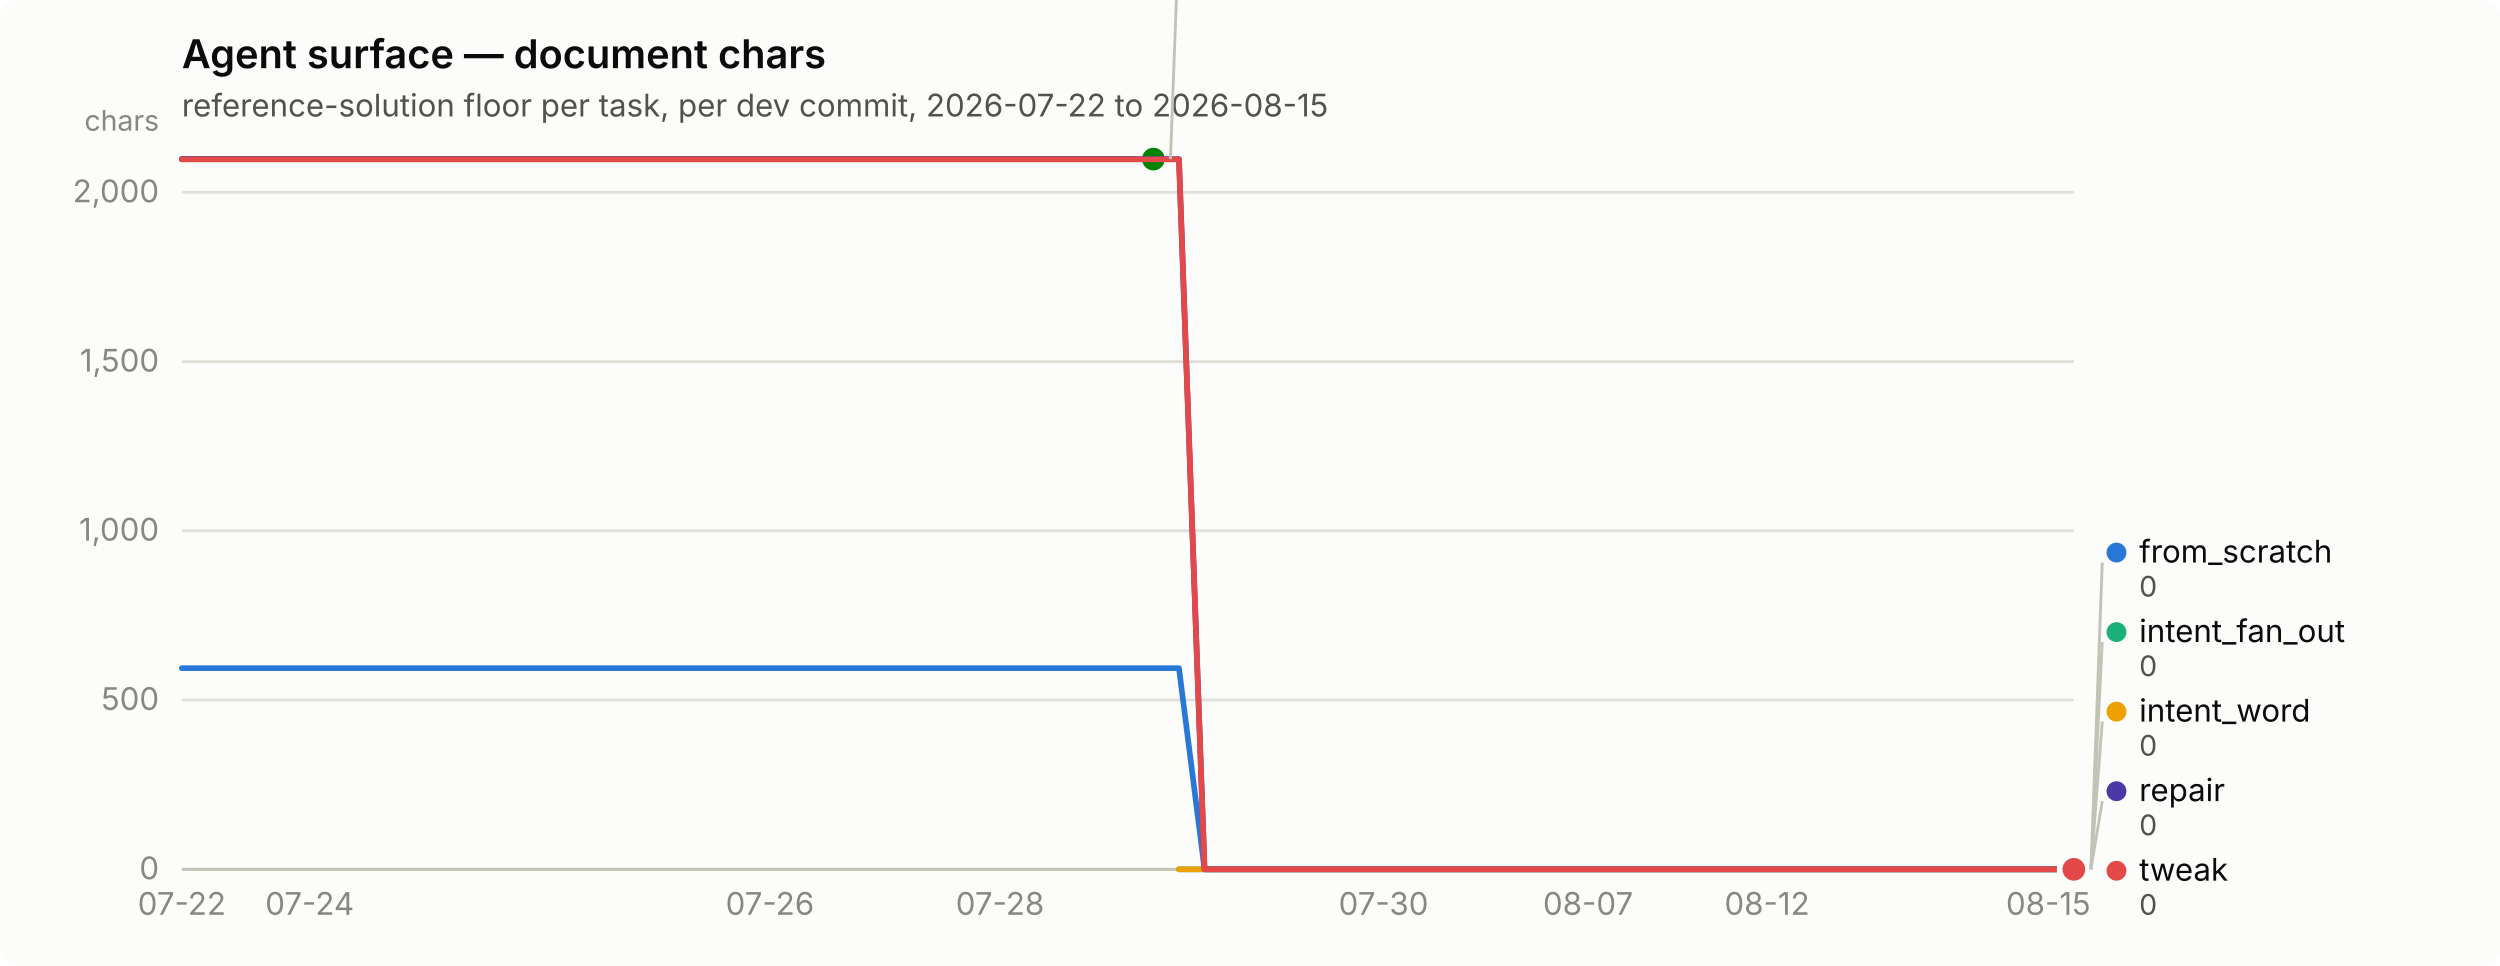
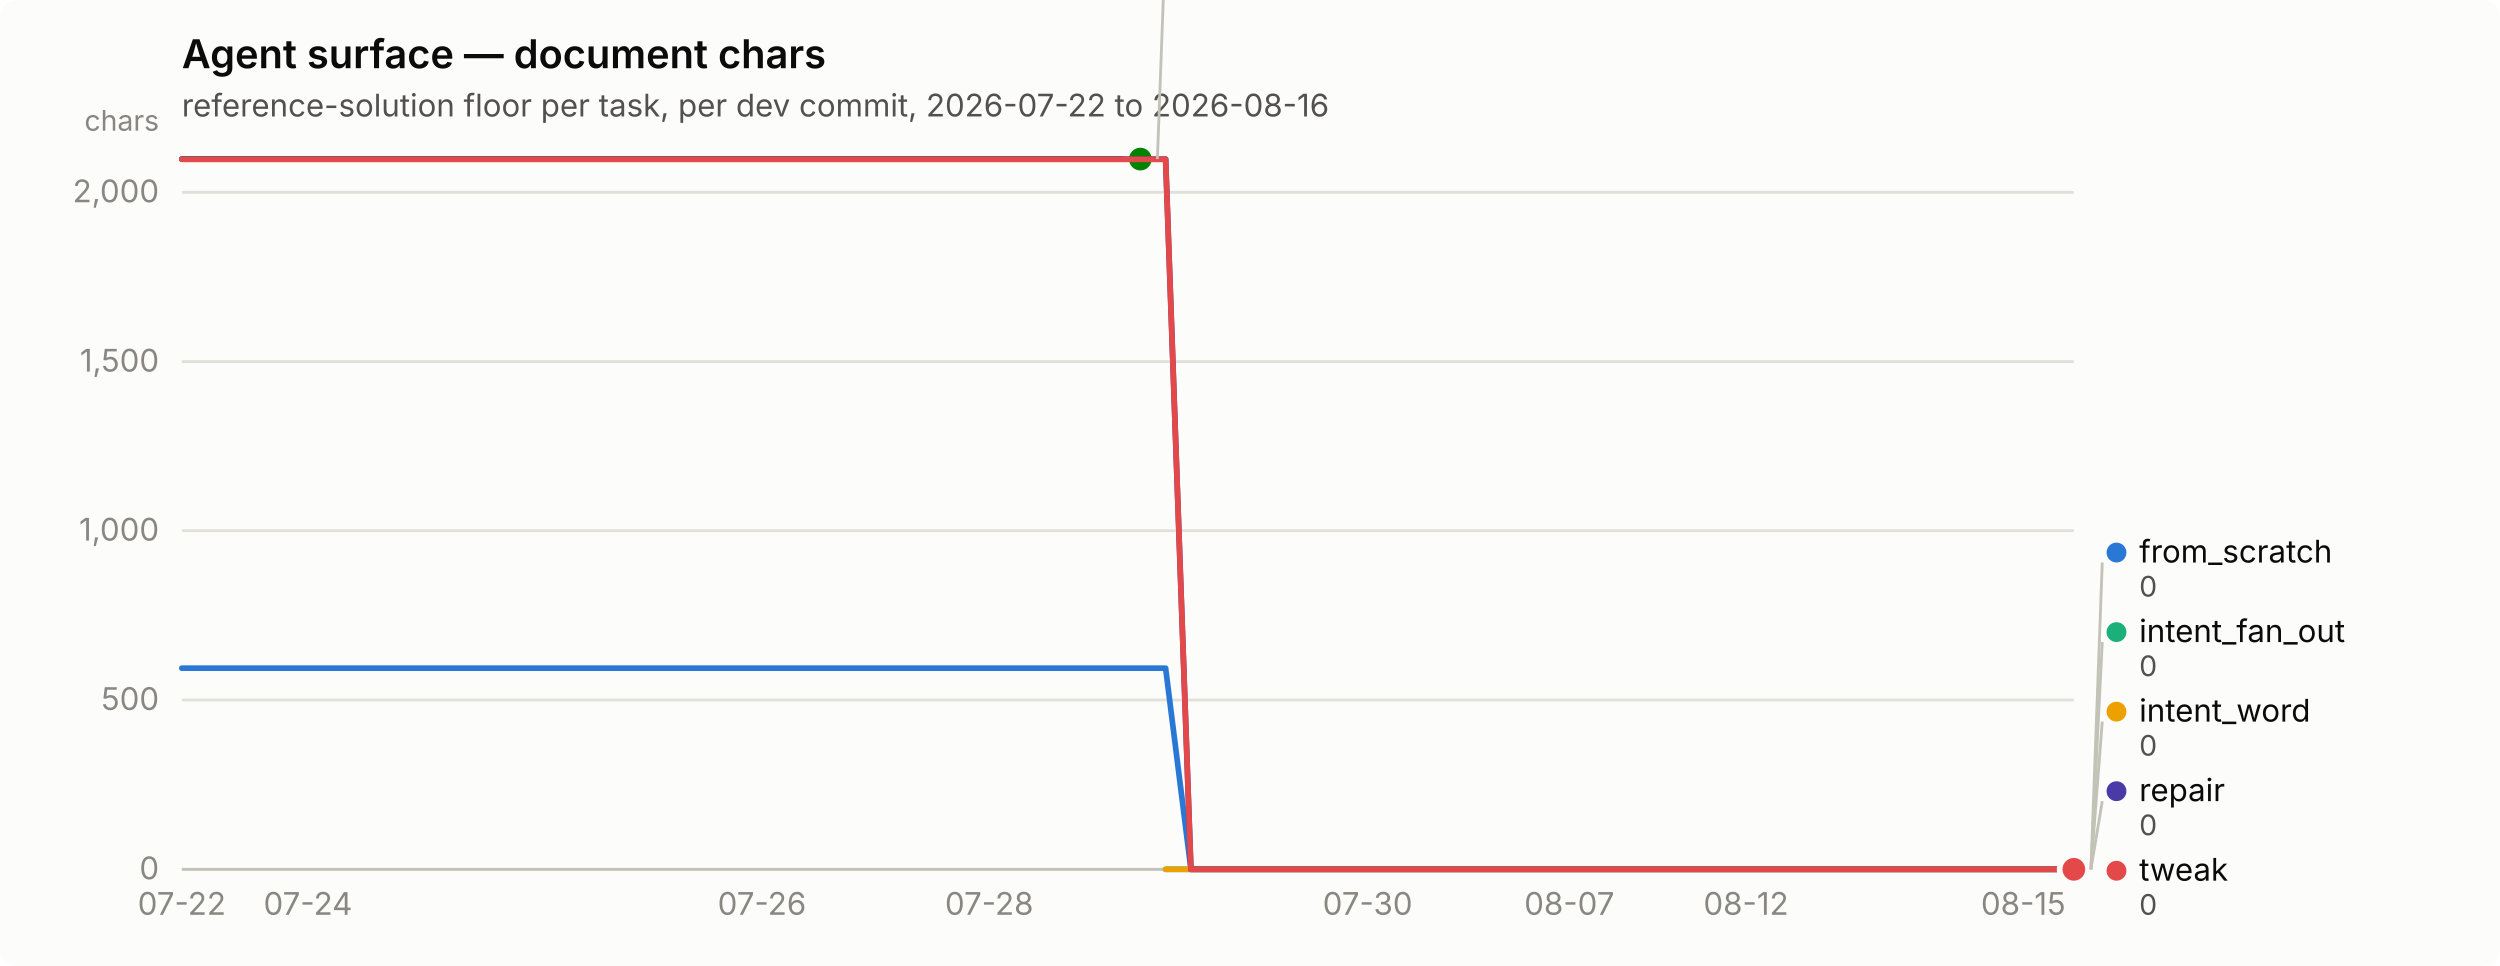
<svg xmlns="http://www.w3.org/2000/svg" width="880" height="340" viewBox="0 0 880 340" role="img" aria-label="Agent surface — document chars">
  <rect width="880" height="340" rx="6" fill="#fcfcfb" />
  <text x="64" y="24" font-family="system-ui, -apple-system, &quot;Segoe UI&quot;, sans-serif" font-size="14" font-weight="600" fill="#0b0b0b">Agent surface — document chars</text>
-   <text x="64" y="41" font-family="system-ui, -apple-system, &quot;Segoe UI&quot;, sans-serif" font-size="11" fill="#52514e">reference-solution floor per task, per dev commit, 2026-07-22 to 2026-08-15</text>
+   <text x="64" y="41" font-family="system-ui, -apple-system, &quot;Segoe UI&quot;, sans-serif" font-size="11" fill="#52514e">reference-solution floor per task, per dev commit, 2026-07-22 to 2026-08-16</text>
  <line x1="64" y1="306.0" x2="730" y2="306.0" stroke="#e1e0d9" stroke-width="1" />
  <text x="56" y="309.5" text-anchor="end" font-family="system-ui, -apple-system, &quot;Segoe UI&quot;, sans-serif" font-size="11" style="font-variant-numeric: tabular-nums" fill="#898781">0</text>
  <line x1="64" y1="246.4" x2="730" y2="246.4" stroke="#e1e0d9" stroke-width="1" />
  <text x="56" y="249.9" text-anchor="end" font-family="system-ui, -apple-system, &quot;Segoe UI&quot;, sans-serif" font-size="11" style="font-variant-numeric: tabular-nums" fill="#898781">500</text>
  <line x1="64" y1="186.8" x2="730" y2="186.8" stroke="#e1e0d9" stroke-width="1" />
  <text x="56" y="190.3" text-anchor="end" font-family="system-ui, -apple-system, &quot;Segoe UI&quot;, sans-serif" font-size="11" style="font-variant-numeric: tabular-nums" fill="#898781">1,000</text>
  <line x1="64" y1="127.3" x2="730" y2="127.3" stroke="#e1e0d9" stroke-width="1" />
  <text x="56" y="130.8" text-anchor="end" font-family="system-ui, -apple-system, &quot;Segoe UI&quot;, sans-serif" font-size="11" style="font-variant-numeric: tabular-nums" fill="#898781">1,500</text>
  <line x1="64" y1="67.7" x2="730" y2="67.7" stroke="#e1e0d9" stroke-width="1" />
  <text x="56" y="71.2" text-anchor="end" font-family="system-ui, -apple-system, &quot;Segoe UI&quot;, sans-serif" font-size="11" style="font-variant-numeric: tabular-nums" fill="#898781">2,000</text>
  <text x="56" y="46" text-anchor="end" font-family="system-ui, -apple-system, &quot;Segoe UI&quot;, sans-serif" font-size="10" fill="#898781">chars</text>
  <line x1="64" y1="306" x2="730" y2="306" stroke="#c3c2b7" stroke-width="1" />
  <text x="64.0" y="322" text-anchor="middle" font-family="system-ui, -apple-system, &quot;Segoe UI&quot;, sans-serif" font-size="11" style="font-variant-numeric: tabular-nums" fill="#898781">07-22</text>
-   <text x="109.0" y="322" text-anchor="middle" font-family="system-ui, -apple-system, &quot;Segoe UI&quot;, sans-serif" font-size="11" style="font-variant-numeric: tabular-nums" fill="#898781">07-24</text>
-   <text x="271.0" y="322" text-anchor="middle" font-family="system-ui, -apple-system, &quot;Segoe UI&quot;, sans-serif" font-size="11" style="font-variant-numeric: tabular-nums" fill="#898781">07-26</text>
-   <text x="352.0" y="322" text-anchor="middle" font-family="system-ui, -apple-system, &quot;Segoe UI&quot;, sans-serif" font-size="11" style="font-variant-numeric: tabular-nums" fill="#898781">07-28</text>
-   <text x="487.0" y="322" text-anchor="middle" font-family="system-ui, -apple-system, &quot;Segoe UI&quot;, sans-serif" font-size="11" style="font-variant-numeric: tabular-nums" fill="#898781">07-30</text>
-   <text x="559.0" y="322" text-anchor="middle" font-family="system-ui, -apple-system, &quot;Segoe UI&quot;, sans-serif" font-size="11" style="font-variant-numeric: tabular-nums" fill="#898781">08-07</text>
-   <text x="622.0" y="322" text-anchor="middle" font-family="system-ui, -apple-system, &quot;Segoe UI&quot;, sans-serif" font-size="11" style="font-variant-numeric: tabular-nums" fill="#898781">08-12</text>
-   <text x="721.0" y="322" text-anchor="middle" font-family="system-ui, -apple-system, &quot;Segoe UI&quot;, sans-serif" font-size="11" style="font-variant-numeric: tabular-nums" fill="#898781">08-15</text>
-   <path d="M64.0,235.2 L73.0,235.2 L82.0,235.2 L91.0,235.2 L100.0,235.2 L109.0,235.2 L118.0,235.2 L127.0,235.2 L136.0,235.2 L145.0,235.2 L154.0,235.2 L163.0,235.2 L172.0,235.2 L181.0,235.2 L190.0,235.2 L199.0,235.2 L208.0,235.2 L217.0,235.2 L226.0,235.2 L235.0,235.2 L244.0,235.2 L253.0,235.2 L262.0,235.2 L271.0,235.2 L280.0,235.2 L289.0,235.2 L298.0,235.2 L307.0,235.2 L316.0,235.2 L325.0,235.2 L334.0,235.2 L343.0,235.2 L352.0,235.2 L361.0,235.2 L370.0,235.2 L379.0,235.2 L388.0,235.2 L397.0,235.2 L406.0,235.2 L415.0,235.2 L424.0,306.0 L433.0,306.0 L442.0,306.0 L451.0,306.0 L460.0,306.0 L469.0,306.0 L478.0,306.0 L487.0,306.0 L496.0,306.0 L505.0,306.0 L514.0,306.0 L523.0,306.0 L532.0,306.0 L541.0,306.0 L550.0,306.0 L559.0,306.0 L568.0,306.0 L577.0,306.0 L586.0,306.0 L595.0,306.0 L604.0,306.0 L613.0,306.0 L622.0,306.0 L631.0,306.0 L640.0,306.0 L649.0,306.0 L658.0,306.0 L667.0,306.0 L676.0,306.0 L685.0,306.0 L694.0,306.0 L703.0,306.0 L712.0,306.0 L721.0,306.0 L730.0,306.0" fill="none" stroke="#2a78d6" stroke-width="2" stroke-linejoin="round" stroke-linecap="round" />
+   <text x="108.4" y="322" text-anchor="middle" font-family="system-ui, -apple-system, &quot;Segoe UI&quot;, sans-serif" font-size="11" style="font-variant-numeric: tabular-nums" fill="#898781">07-24</text>
+   <text x="268.2" y="322" text-anchor="middle" font-family="system-ui, -apple-system, &quot;Segoe UI&quot;, sans-serif" font-size="11" style="font-variant-numeric: tabular-nums" fill="#898781">07-26</text>
+   <text x="348.2" y="322" text-anchor="middle" font-family="system-ui, -apple-system, &quot;Segoe UI&quot;, sans-serif" font-size="11" style="font-variant-numeric: tabular-nums" fill="#898781">07-28</text>
+   <text x="481.4" y="322" text-anchor="middle" font-family="system-ui, -apple-system, &quot;Segoe UI&quot;, sans-serif" font-size="11" style="font-variant-numeric: tabular-nums" fill="#898781">07-30</text>
+   <text x="552.4" y="322" text-anchor="middle" font-family="system-ui, -apple-system, &quot;Segoe UI&quot;, sans-serif" font-size="11" style="font-variant-numeric: tabular-nums" fill="#898781">08-07</text>
+   <text x="614.6" y="322" text-anchor="middle" font-family="system-ui, -apple-system, &quot;Segoe UI&quot;, sans-serif" font-size="11" style="font-variant-numeric: tabular-nums" fill="#898781">08-12</text>
+   <text x="712.2" y="322" text-anchor="middle" font-family="system-ui, -apple-system, &quot;Segoe UI&quot;, sans-serif" font-size="11" style="font-variant-numeric: tabular-nums" fill="#898781">08-15</text>
+   <path d="M64.0,235.2 L72.9,235.2 L81.8,235.2 L90.6,235.2 L99.5,235.2 L108.4,235.2 L117.3,235.2 L126.2,235.2 L135.0,235.2 L143.9,235.2 L152.8,235.2 L161.7,235.2 L170.6,235.2 L179.4,235.2 L188.3,235.2 L197.2,235.2 L206.1,235.2 L215.0,235.2 L223.8,235.2 L232.7,235.2 L241.6,235.2 L250.5,235.2 L259.4,235.2 L268.2,235.2 L277.1,235.2 L286.0,235.2 L294.9,235.2 L303.8,235.2 L312.6,235.2 L321.5,235.2 L330.4,235.2 L339.3,235.2 L348.2,235.2 L357.0,235.2 L365.9,235.2 L374.8,235.2 L383.7,235.2 L392.6,235.2 L401.4,235.2 L410.3,235.2 L419.2,306.0 L428.1,306.0 L437.0,306.0 L445.8,306.0 L454.7,306.0 L463.6,306.0 L472.5,306.0 L481.4,306.0 L490.2,306.0 L499.1,306.0 L508.0,306.0 L516.9,306.0 L525.8,306.0 L534.6,306.0 L543.5,306.0 L552.4,306.0 L561.3,306.0 L570.2,306.0 L579.0,306.0 L587.9,306.0 L596.8,306.0 L605.7,306.0 L614.6,306.0 L623.4,306.0 L632.3,306.0 L641.2,306.0 L650.1,306.0 L659.0,306.0 L667.8,306.0 L676.7,306.0 L685.6,306.0 L694.5,306.0 L703.4,306.0 L712.2,306.0 L721.1,306.0 L730.0,306.0" fill="none" stroke="#2a78d6" stroke-width="2" stroke-linejoin="round" stroke-linecap="round" />
  <circle cx="730.0" cy="306.0" r="6" fill="#fcfcfb" />
  <circle cx="730.0" cy="306.0" r="4" fill="#2a78d6" />
-   <path d="M415.0,306.0 L424.0,306.0 L433.0,306.0 L442.0,306.0 L451.0,306.0 L460.0,306.0 L469.0,306.0 L478.0,306.0 L487.0,306.0 L496.0,306.0 L505.0,306.0 L514.0,306.0 L523.0,306.0 L532.0,306.0 L541.0,306.0 L550.0,306.0 L559.0,306.0 L568.0,306.0 L577.0,306.0 L586.0,306.0 L595.0,306.0 L604.0,306.0 L613.0,306.0 L622.0,306.0 L631.0,306.0 L640.0,306.0 L649.0,306.0 L658.0,306.0 L667.0,306.0 L676.0,306.0 L685.0,306.0 L694.0,306.0 L703.0,306.0 L712.0,306.0 L721.0,306.0 L730.0,306.0" fill="none" stroke="#1baf7a" stroke-width="2" stroke-linejoin="round" stroke-linecap="round" />
+   <path d="M410.3,306.0 L419.2,306.0 L428.1,306.0 L437.0,306.0 L445.8,306.0 L454.7,306.0 L463.6,306.0 L472.5,306.0 L481.4,306.0 L490.2,306.0 L499.1,306.0 L508.0,306.0 L516.9,306.0 L525.8,306.0 L534.6,306.0 L543.5,306.0 L552.4,306.0 L561.3,306.0 L570.2,306.0 L579.0,306.0 L587.9,306.0 L596.8,306.0 L605.7,306.0 L614.6,306.0 L623.4,306.0 L632.3,306.0 L641.2,306.0 L650.1,306.0 L659.0,306.0 L667.8,306.0 L676.7,306.0 L685.6,306.0 L694.5,306.0 L703.4,306.0 L712.2,306.0 L721.1,306.0 L730.0,306.0" fill="none" stroke="#1baf7a" stroke-width="2" stroke-linejoin="round" stroke-linecap="round" />
  <circle cx="730.0" cy="306.0" r="6" fill="#fcfcfb" />
  <circle cx="730.0" cy="306.0" r="4" fill="#1baf7a" />
-   <path d="M415.0,306.0 L424.0,306.0 L433.0,306.0 L442.0,306.0 L451.0,306.0 L460.0,306.0 L469.0,306.0 L478.0,306.0 L487.0,306.0 L496.0,306.0 L505.0,306.0 L514.0,306.0 L523.0,306.0 L532.0,306.0 L541.0,306.0 L550.0,306.0 L559.0,306.0 L568.0,306.0 L577.0,306.0 L586.0,306.0 L595.0,306.0 L604.0,306.0 L613.0,306.0 L622.0,306.0 L631.0,306.0 L640.0,306.0 L649.0,306.0 L658.0,306.0 L667.0,306.0 L676.0,306.0 L685.0,306.0 L694.0,306.0 L703.0,306.0 L712.0,306.0 L721.0,306.0 L730.0,306.0" fill="none" stroke="#eda100" stroke-width="2" stroke-linejoin="round" stroke-linecap="round" />
+   <path d="M410.3,306.0 L419.2,306.0 L428.1,306.0 L437.0,306.0 L445.8,306.0 L454.7,306.0 L463.6,306.0 L472.5,306.0 L481.4,306.0 L490.2,306.0 L499.1,306.0 L508.0,306.0 L516.9,306.0 L525.8,306.0 L534.6,306.0 L543.5,306.0 L552.4,306.0 L561.3,306.0 L570.2,306.0 L579.0,306.0 L587.9,306.0 L596.8,306.0 L605.7,306.0 L614.6,306.0 L623.4,306.0 L632.3,306.0 L641.2,306.0 L650.1,306.0 L659.0,306.0 L667.8,306.0 L676.7,306.0 L685.6,306.0 L694.5,306.0 L703.4,306.0 L712.2,306.0 L721.1,306.0 L730.0,306.0" fill="none" stroke="#eda100" stroke-width="2" stroke-linejoin="round" stroke-linecap="round" />
  <circle cx="730.0" cy="306.0" r="6" fill="#fcfcfb" />
  <circle cx="730.0" cy="306.0" r="4" fill="#eda100" />
-   <path d="M64.0,56.0 L73.0,56.0 L82.0,56.0 L91.0,56.0 L100.0,56.0 L109.0,56.0 L118.0,56.0 L127.0,56.0 L136.0,56.0 L145.0,56.0 L154.0,56.0 L163.0,56.0 L172.0,56.0 L181.0,56.0 L190.0,56.0 L199.0,56.0 L208.0,56.0 L217.0,56.0 L226.0,56.0 L235.0,56.0 L244.0,56.0 L253.0,56.0 L262.0,56.0 L271.0,56.0 L280.0,56.0 L289.0,56.0 L298.0,56.0 L307.0,56.0 L316.0,56.0 L325.0,56.0 L334.0,56.0 L343.0,56.0 L352.0,56.0 L361.0,56.0 L370.0,56.0 L379.0,56.0 L388.0,56.0 L397.0,56.0 L406.0,56.0" fill="none" stroke="#008300" stroke-width="2" stroke-linejoin="round" stroke-linecap="round" />
-   <circle cx="406.0" cy="56.0" r="6" fill="#fcfcfb" />
-   <circle cx="406.0" cy="56.0" r="4" fill="#008300" />
-   <path d="M64.0,56.0 L73.0,56.0 L82.0,56.0 L91.0,56.0 L100.0,56.0 L109.0,56.0 L118.0,56.0 L127.0,56.0 L136.0,56.0 L145.0,56.0 L154.0,56.0 L163.0,56.0 L172.0,56.0 L181.0,56.0 L190.0,56.0 L199.0,56.0 L208.0,56.0 L217.0,56.0 L226.0,56.0 L235.0,56.0 L244.0,56.0 L253.0,56.0 L262.0,56.0 L271.0,56.0 L280.0,56.0 L289.0,56.0 L298.0,56.0 L307.0,56.0 L316.0,56.0 L325.0,56.0 L334.0,56.0 L343.0,56.0 L352.0,56.0 L361.0,56.0 L370.0,56.0 L379.0,56.0 L388.0,56.0 L397.0,56.0 L406.0,56.0 L415.0,56.0 L424.0,306.0 L433.0,306.0 L442.0,306.0 L451.0,306.0 L460.0,306.0 L469.0,306.0 L478.0,306.0 L487.0,306.0 L496.0,306.0 L505.0,306.0 L514.0,306.0 L523.0,306.0 L532.0,306.0 L541.0,306.0 L550.0,306.0 L559.0,306.0 L568.0,306.0 L577.0,306.0 L586.0,306.0 L595.0,306.0 L604.0,306.0 L613.0,306.0 L622.0,306.0 L631.0,306.0 L640.0,306.0 L649.0,306.0 L658.0,306.0 L667.0,306.0 L676.0,306.0 L685.0,306.0 L694.0,306.0 L703.0,306.0 L712.0,306.0 L721.0,306.0 L730.0,306.0" fill="none" stroke="#4a3aa7" stroke-width="2" stroke-linejoin="round" stroke-linecap="round" />
+   <path d="M64.0,56.0 L72.9,56.0 L81.8,56.0 L90.6,56.0 L99.5,56.0 L108.4,56.0 L117.3,56.0 L126.2,56.0 L135.0,56.0 L143.9,56.0 L152.8,56.0 L161.7,56.0 L170.6,56.0 L179.4,56.0 L188.3,56.0 L197.2,56.0 L206.1,56.0 L215.0,56.0 L223.8,56.0 L232.7,56.0 L241.6,56.0 L250.5,56.0 L259.4,56.0 L268.2,56.0 L277.1,56.0 L286.0,56.0 L294.9,56.0 L303.8,56.0 L312.6,56.0 L321.5,56.0 L330.4,56.0 L339.3,56.0 L348.2,56.0 L357.0,56.0 L365.9,56.0 L374.8,56.0 L383.7,56.0 L392.6,56.0 L401.4,56.0" fill="none" stroke="#008300" stroke-width="2" stroke-linejoin="round" stroke-linecap="round" />
+   <circle cx="401.4" cy="56.0" r="6" fill="#fcfcfb" />
+   <circle cx="401.4" cy="56.0" r="4" fill="#008300" />
+   <path d="M64.0,56.0 L72.9,56.0 L81.8,56.0 L90.6,56.0 L99.5,56.0 L108.4,56.0 L117.3,56.0 L126.2,56.0 L135.0,56.0 L143.9,56.0 L152.8,56.0 L161.7,56.0 L170.6,56.0 L179.4,56.0 L188.3,56.0 L197.2,56.0 L206.1,56.0 L215.0,56.0 L223.8,56.0 L232.7,56.0 L241.6,56.0 L250.5,56.0 L259.4,56.0 L268.2,56.0 L277.1,56.0 L286.0,56.0 L294.9,56.0 L303.8,56.0 L312.6,56.0 L321.5,56.0 L330.4,56.0 L339.3,56.0 L348.2,56.0 L357.0,56.0 L365.9,56.0 L374.8,56.0 L383.7,56.0 L392.6,56.0 L401.4,56.0 L410.3,56.0 L419.2,306.0 L428.1,306.0 L437.0,306.0 L445.8,306.0 L454.7,306.0 L463.6,306.0 L472.5,306.0 L481.4,306.0 L490.2,306.0 L499.1,306.0 L508.0,306.0 L516.9,306.0 L525.8,306.0 L534.6,306.0 L543.5,306.0 L552.4,306.0 L561.3,306.0 L570.2,306.0 L579.0,306.0 L587.9,306.0 L596.8,306.0 L605.7,306.0 L614.6,306.0 L623.4,306.0 L632.3,306.0 L641.2,306.0 L650.1,306.0 L659.0,306.0 L667.8,306.0 L676.7,306.0 L685.6,306.0 L694.5,306.0 L703.4,306.0 L712.2,306.0 L721.1,306.0 L730.0,306.0" fill="none" stroke="#4a3aa7" stroke-width="2" stroke-linejoin="round" stroke-linecap="round" />
  <circle cx="730.0" cy="306.0" r="6" fill="#fcfcfb" />
  <circle cx="730.0" cy="306.0" r="4" fill="#4a3aa7" />
-   <path d="M64.0,56.1 L73.0,56.1 L82.0,56.1 L91.0,56.1 L100.0,56.1 L109.0,56.1 L118.0,56.1 L127.0,56.1 L136.0,56.1 L145.0,56.1 L154.0,56.1 L163.0,56.1 L172.0,56.1 L181.0,56.1 L190.0,56.1 L199.0,56.1 L208.0,56.1 L217.0,56.1 L226.0,56.1 L235.0,56.1 L244.0,56.1 L253.0,56.1 L262.0,56.1 L271.0,56.1 L280.0,56.1 L289.0,56.1 L298.0,56.1 L307.0,56.1 L316.0,56.1 L325.0,56.1 L334.0,56.1 L343.0,56.1 L352.0,56.1 L361.0,56.1 L370.0,56.1 L379.0,56.1 L388.0,56.1 L397.0,56.1 L406.0,56.1 L415.0,56.1 L424.0,306.0 L433.0,306.0 L442.0,306.0 L451.0,306.0 L460.0,306.0 L469.0,306.0 L478.0,306.0 L487.0,306.0 L496.0,306.0 L505.0,306.0 L514.0,306.0 L523.0,306.0 L532.0,306.0 L541.0,306.0 L550.0,306.0 L559.0,306.0 L568.0,306.0 L577.0,306.0 L586.0,306.0 L595.0,306.0 L604.0,306.0 L613.0,306.0 L622.0,306.0 L631.0,306.0 L640.0,306.0 L649.0,306.0 L658.0,306.0 L667.0,306.0 L676.0,306.0 L685.0,306.0 L694.0,306.0 L703.0,306.0 L712.0,306.0 L721.0,306.0 L730.0,306.0" fill="none" stroke="#e34948" stroke-width="2" stroke-linejoin="round" stroke-linecap="round" />
+   <path d="M64.0,56.1 L72.9,56.1 L81.8,56.1 L90.6,56.1 L99.5,56.1 L108.4,56.1 L117.3,56.1 L126.2,56.1 L135.0,56.1 L143.9,56.1 L152.8,56.1 L161.7,56.1 L170.6,56.1 L179.4,56.1 L188.3,56.1 L197.2,56.1 L206.1,56.1 L215.0,56.1 L223.8,56.1 L232.7,56.1 L241.6,56.1 L250.5,56.1 L259.4,56.1 L268.2,56.1 L277.1,56.1 L286.0,56.1 L294.9,56.1 L303.8,56.1 L312.6,56.1 L321.5,56.1 L330.4,56.1 L339.3,56.1 L348.2,56.1 L357.0,56.1 L365.9,56.1 L374.8,56.1 L383.7,56.1 L392.6,56.1 L401.4,56.1 L410.3,56.1 L419.2,306.0 L428.1,306.0 L437.0,306.0 L445.8,306.0 L454.7,306.0 L463.6,306.0 L472.5,306.0 L481.4,306.0 L490.2,306.0 L499.1,306.0 L508.0,306.0 L516.9,306.0 L525.8,306.0 L534.6,306.0 L543.5,306.0 L552.4,306.0 L561.3,306.0 L570.2,306.0 L579.0,306.0 L587.9,306.0 L596.8,306.0 L605.7,306.0 L614.6,306.0 L623.4,306.0 L632.3,306.0 L641.2,306.0 L650.1,306.0 L659.0,306.0 L667.8,306.0 L676.7,306.0 L685.6,306.0 L694.5,306.0 L703.4,306.0 L712.2,306.0 L721.1,306.0 L730.0,306.0" fill="none" stroke="#e34948" stroke-width="2" stroke-linejoin="round" stroke-linecap="round" />
  <circle cx="730.0" cy="306.0" r="6" fill="#fcfcfb" />
  <circle cx="730.0" cy="306.0" r="4" fill="#e34948" />
-   <line x1="412.0" y1="56.0" x2="416.0" y2="-52.0" stroke="#c3c2b7" stroke-width="1" />
-   <circle cx="421.0" cy="-55.5" r="3.5" fill="#008300" />
-   <text x="429.0" y="-52.0" font-family="system-ui, -apple-system, &quot;Segoe UI&quot;, sans-serif" font-size="11" fill="#0b0b0b">nudge</text>
-   <text x="429.0" y="-40.0" font-family="system-ui, -apple-system, &quot;Segoe UI&quot;, sans-serif" font-size="10" style="font-variant-numeric: tabular-nums" fill="#52514e">2,098</text>
+   <line x1="407.4" y1="56.0" x2="411.4" y2="-52.0" stroke="#c3c2b7" stroke-width="1" />
+   <circle cx="416.44" cy="-55.5" r="3.5" fill="#008300" />
+   <text x="424.44" y="-52.0" font-family="system-ui, -apple-system, &quot;Segoe UI&quot;, sans-serif" font-size="11" fill="#0b0b0b">nudge</text>
+   <text x="424.44" y="-40.0" font-family="system-ui, -apple-system, &quot;Segoe UI&quot;, sans-serif" font-size="10" style="font-variant-numeric: tabular-nums" fill="#52514e">2,098</text>
  <line x1="736.0" y1="306.0" x2="740.0" y2="198.0" stroke="#c3c2b7" stroke-width="1" />
  <circle cx="745.0" cy="194.5" r="3.5" fill="#2a78d6" />
  <text x="753.0" y="198.0" font-family="system-ui, -apple-system, &quot;Segoe UI&quot;, sans-serif" font-size="11" fill="#0b0b0b">from_scratch</text>
  <text x="753.0" y="210.0" font-family="system-ui, -apple-system, &quot;Segoe UI&quot;, sans-serif" font-size="10" style="font-variant-numeric: tabular-nums" fill="#52514e">0</text>
  <line x1="736.0" y1="306.0" x2="740.0" y2="226.0" stroke="#c3c2b7" stroke-width="1" />
  <circle cx="745.0" cy="222.5" r="3.5" fill="#1baf7a" />
  <text x="753.0" y="226.0" font-family="system-ui, -apple-system, &quot;Segoe UI&quot;, sans-serif" font-size="11" fill="#0b0b0b">intent_fan_out</text>
  <text x="753.0" y="238.0" font-family="system-ui, -apple-system, &quot;Segoe UI&quot;, sans-serif" font-size="10" style="font-variant-numeric: tabular-nums" fill="#52514e">0</text>
  <line x1="736.0" y1="306.0" x2="740.0" y2="254.0" stroke="#c3c2b7" stroke-width="1" />
  <circle cx="745.0" cy="250.5" r="3.5" fill="#eda100" />
  <text x="753.0" y="254.0" font-family="system-ui, -apple-system, &quot;Segoe UI&quot;, sans-serif" font-size="11" fill="#0b0b0b">intent_word</text>
  <text x="753.0" y="266.0" font-family="system-ui, -apple-system, &quot;Segoe UI&quot;, sans-serif" font-size="10" style="font-variant-numeric: tabular-nums" fill="#52514e">0</text>
  <line x1="736.0" y1="306.0" x2="740.0" y2="282.0" stroke="#c3c2b7" stroke-width="1" />
  <circle cx="745.0" cy="278.5" r="3.5" fill="#4a3aa7" />
  <text x="753.0" y="282.0" font-family="system-ui, -apple-system, &quot;Segoe UI&quot;, sans-serif" font-size="11" fill="#0b0b0b">repair</text>
  <text x="753.0" y="294.0" font-family="system-ui, -apple-system, &quot;Segoe UI&quot;, sans-serif" font-size="10" style="font-variant-numeric: tabular-nums" fill="#52514e">0</text>
  <circle cx="745.0" cy="306.5" r="3.5" fill="#e34948" />
  <text x="753.0" y="310.0" font-family="system-ui, -apple-system, &quot;Segoe UI&quot;, sans-serif" font-size="11" fill="#0b0b0b">tweak</text>
  <text x="753.0" y="322.0" font-family="system-ui, -apple-system, &quot;Segoe UI&quot;, sans-serif" font-size="10" style="font-variant-numeric: tabular-nums" fill="#52514e">0</text>
</svg>
